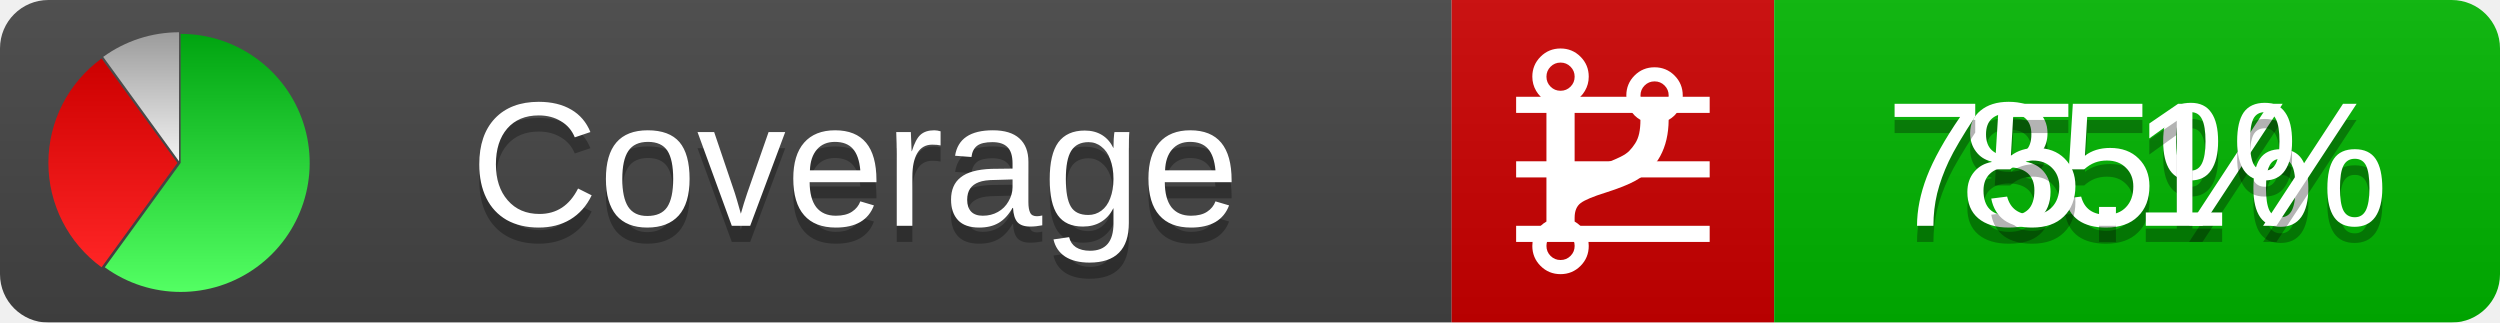
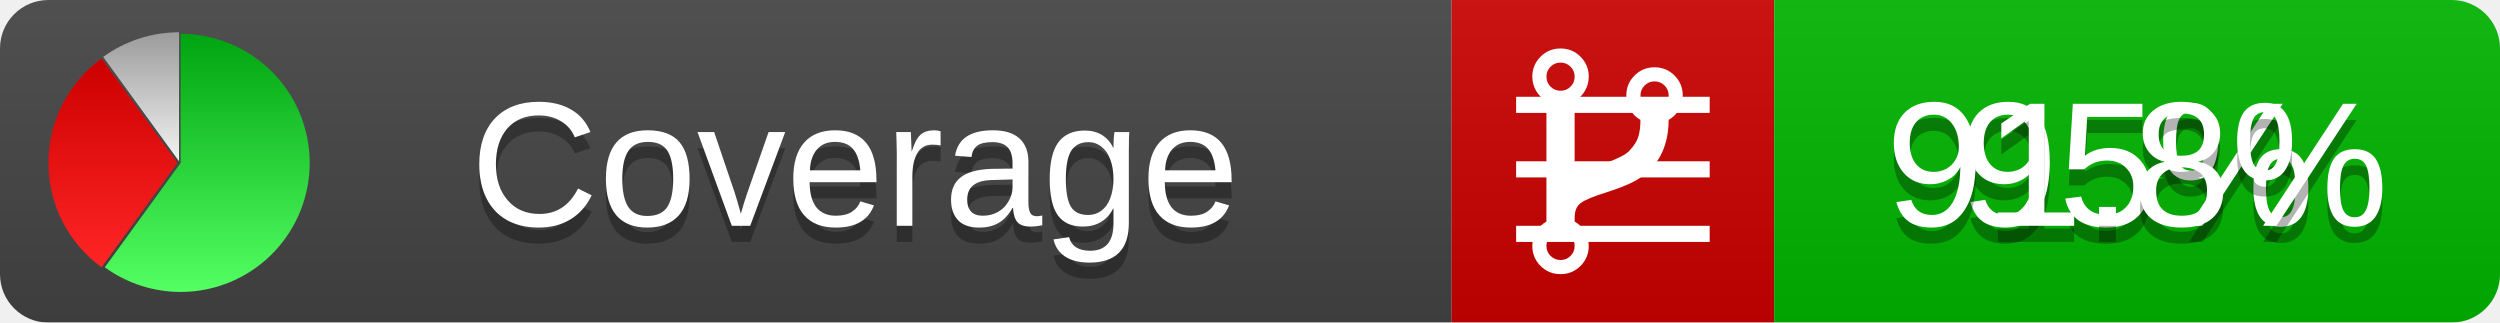
<svg xmlns="http://www.w3.org/2000/svg" xmlns:xlink="http://www.w3.org/1999/xlink" width="155" height="20">
  <style type="text/css">
          
            @keyframes fadeout {
              0 % { visibility: visible; opacity: 1; }
              40% { visibility: visible; opacity: 1; }
              50% { visibility: hidden; opacity: 0; }
              90% { visibility: hidden; opacity: 0; }
              100% { visibility: visible; opacity: 1; }
            }
            @keyframes fadein {
              0% { visibility: hidden; opacity: 0; }
              40% { visibility: hidden; opacity: 0; }
              50% { visibility: visible; opacity: 1; }
              90% { visibility: visible; opacity: 1; }
              100% { visibility: hidden; opacity: 0; }
            }
            .linecoverage {
                animation-duration: 10s;
                animation-name: fadeout;
                animation-iteration-count: infinite;
            }
            .branchcoverage {
                animation-duration: 10s;
                animation-name: fadein;
                animation-iteration-count: infinite;
            }
          
    </style>
  <defs>
    <linearGradient id="gradient" x2="0" y2="100%">
      <stop offset="0" stop-color="#bbb" stop-opacity=".1" />
      <stop offset="1" stop-opacity=".1" />
    </linearGradient>
    <linearGradient id="green" x2="0" y2="100%">
      <stop offset="0" stop-color="#00A410" />
      <stop offset="1" stop-color="#53FF63" />
    </linearGradient>
    <linearGradient id="red" x2="0" y2="100%">
      <stop offset="0" stop-color="#C00" />
      <stop offset="1" stop-color="#FF2525" />
    </linearGradient>
    <linearGradient id="gray" x2="0" y2="100%">
      <stop offset="0" stop-color="#9B9B9B" />
      <stop offset="1" stop-color="#F3F3F3" />
    </linearGradient>
    <mask id="mask">
      <rect width="155" height="20" rx="3" fill="#fff" />
    </mask>
    <g id="icon">
      <path style="fill:url(#green);" d="M205,202.5 l0,-200 a200,200 0 1,1 -117.558,361.803 z" />
      <path style="fill:url(#red);" d="M200,202.5 l-117.558,161.803 a200,200 0 0,1 0,-323.607 z" />
      <path style="fill:url(#gray);" d="M202.5,200 l-117.558,-161.803 a200,200 0 0,1 117.558,-38.196 z" />
    </g>
  </defs>
  <g mask="url(#mask)">
    <rect x="0" y="0" width="90" height="20" fill="#444" />
    <rect x="90" y="0" width="20" height="20" fill="#c00" />
    <rect x="110" y="0" width="45" height="20" fill="#00B600" />
    <rect x="0" y="0" width="155" height="20" fill="url(#gradient)" />
  </g>
  <g>
    <path class="linecoverage" stroke="#fff" d="M94 6.5 h12 M94 10.5 h12 M94 14.5 h12" />
    <path class="branchcoverage" fill="#fff" d="m 97.628,15.247 q 0,-0.364 -0.255,-0.619 -0.255,-0.255 -0.619,-0.255 -0.364,0 -0.619,0.255 -0.255,0.255 -0.255,0.619 0,0.364 0.255,0.619 0.255,0.255 0.619,0.255 0.364,0 0.619,-0.255 0.255,-0.255 0.255,-0.619 z m 0,-10.493 q 0,-0.364 -0.255,-0.619 -0.255,-0.255 -0.619,-0.255 -0.364,0 -0.619,0.255 -0.255,0.255 -0.255,0.619 0,0.364 0.255,0.619 0.255,0.255 0.619,0.255 0.364,0 0.619,-0.255 0.255,-0.255 0.255,-0.619 z m 5.83,1.166 q 0,-0.364 -0.255,-0.619 -0.255,-0.255 -0.619,-0.255 -0.364,0 -0.619,0.255 -0.255,0.255 -0.255,0.619 0,0.364 0.255,0.619 0.255,0.255 0.619,0.255 0.364,0 0.619,-0.255 0.255,-0.255 0.255,-0.619 z m 0.874,0 q 0,0.474 -0.237,0.879 -0.237,0.405 -0.638,0.633 -0.018,2.614 -2.059,3.771 -0.619,0.346 -1.849,0.738 -1.166,0.364 -1.544,0.647 -0.378,0.282 -0.378,0.911 l 0,0.237 q 0.401,0.228 0.638,0.633 0.237,0.405 0.237,0.879 0,0.729 -0.51,1.239 -0.51,0.51 -1.239,0.51 -0.729,0 -1.239,-0.51 -0.51,-0.51 -0.51,-1.239 0,-0.474 0.237,-0.879 0.237,-0.405 0.638,-0.633 l 0,-7.469 q -0.401,-0.228 -0.638,-0.633 -0.237,-0.405 -0.237,-0.879 0,-0.729 0.51,-1.239 0.51,-0.51 1.239,-0.51 0.729,0 1.239,0.51 0.51,0.51 0.51,1.239 0,0.474 -0.237,0.879 -0.237,0.405 -0.638,0.633 l 0,4.527 q 0.492,-0.237 1.403,-0.519 0.501,-0.155 0.797,-0.269 0.296,-0.114 0.642,-0.282 0.346,-0.169 0.537,-0.36 0.191,-0.191 0.369,-0.465 0.178,-0.273 0.255,-0.633 0.077,-0.36 0.077,-0.833 -0.401,-0.228 -0.638,-0.633 -0.237,-0.405 -0.237,-0.879 0,-0.729 0.51,-1.239 0.51,-0.51 1.239,-0.51 0.729,0 1.239,0.51 0.51,0.51 0.51,1.239 z" />
  </g>
  <g fill="#fff" text-anchor="middle" font-family="Verdana,Arial,Geneva,sans-serif" font-size="11">
    <a xlink:href="https://github.com/danielpalme/ReportGenerator" target="_top">
      <use xlink:href="#icon" transform="translate(3,2) scale(.04)" />
    </a>
    <text x="53" y="15" fill="#010101" fill-opacity=".3">Coverage</text>
    <text x="53" y="14" fill="#fff">Coverage</text>
-     <text class="linecoverage" x="132.5" y="15" fill="#010101" fill-opacity=".3">85%</text>
-     <text class="linecoverage" x="132.5" y="14">85%</text>
-     <text class="branchcoverage" x="132.5" y="15" fill="#010101" fill-opacity=".3">75.1%</text>
-     <text class="branchcoverage" x="132.5" y="14">75.1%</text>
+     <text class="linecoverage" x="132.5" y="15" fill="#010101" fill-opacity=".3">95%</text>
+     <text class="linecoverage" x="132.5" y="14">95%</text>
+     <text class="branchcoverage" x="132.5" y="15" fill="#010101" fill-opacity=".3">91.8%</text>
+     <text class="branchcoverage" x="132.5" y="14">91.8%</text>
  </g>
  <g>
    <rect class="linecoverage" x="90" y="0" width="65" height="20" fill-opacity="0" />
    <rect class="branchcoverage" x="90" y="0" width="65" height="20" fill-opacity="0" />
  </g>
</svg>
